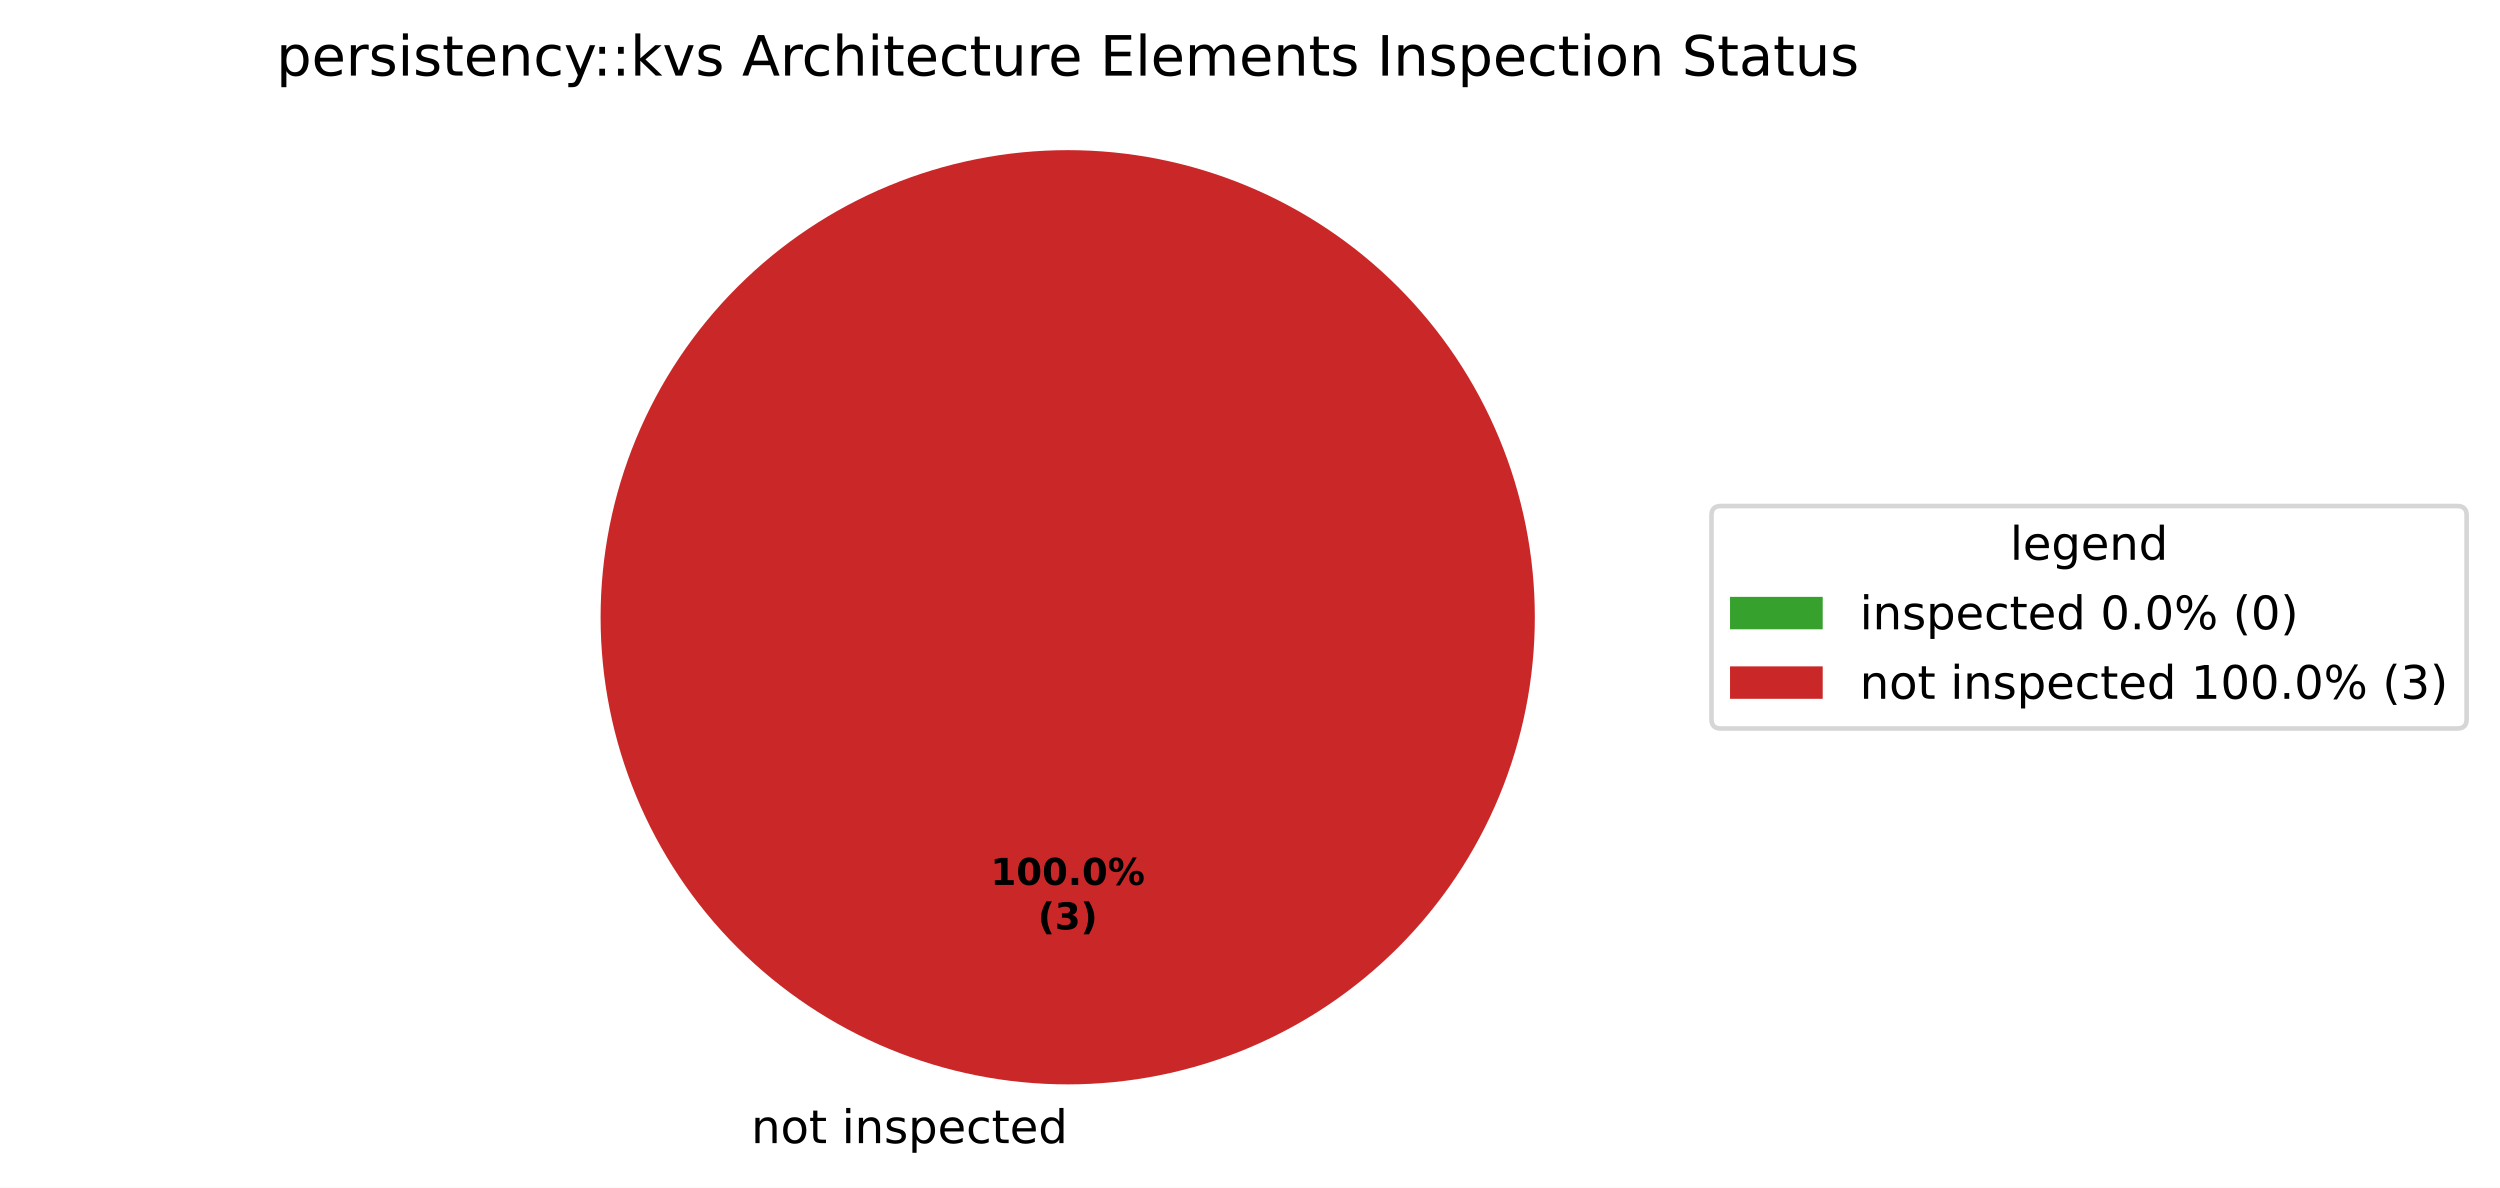
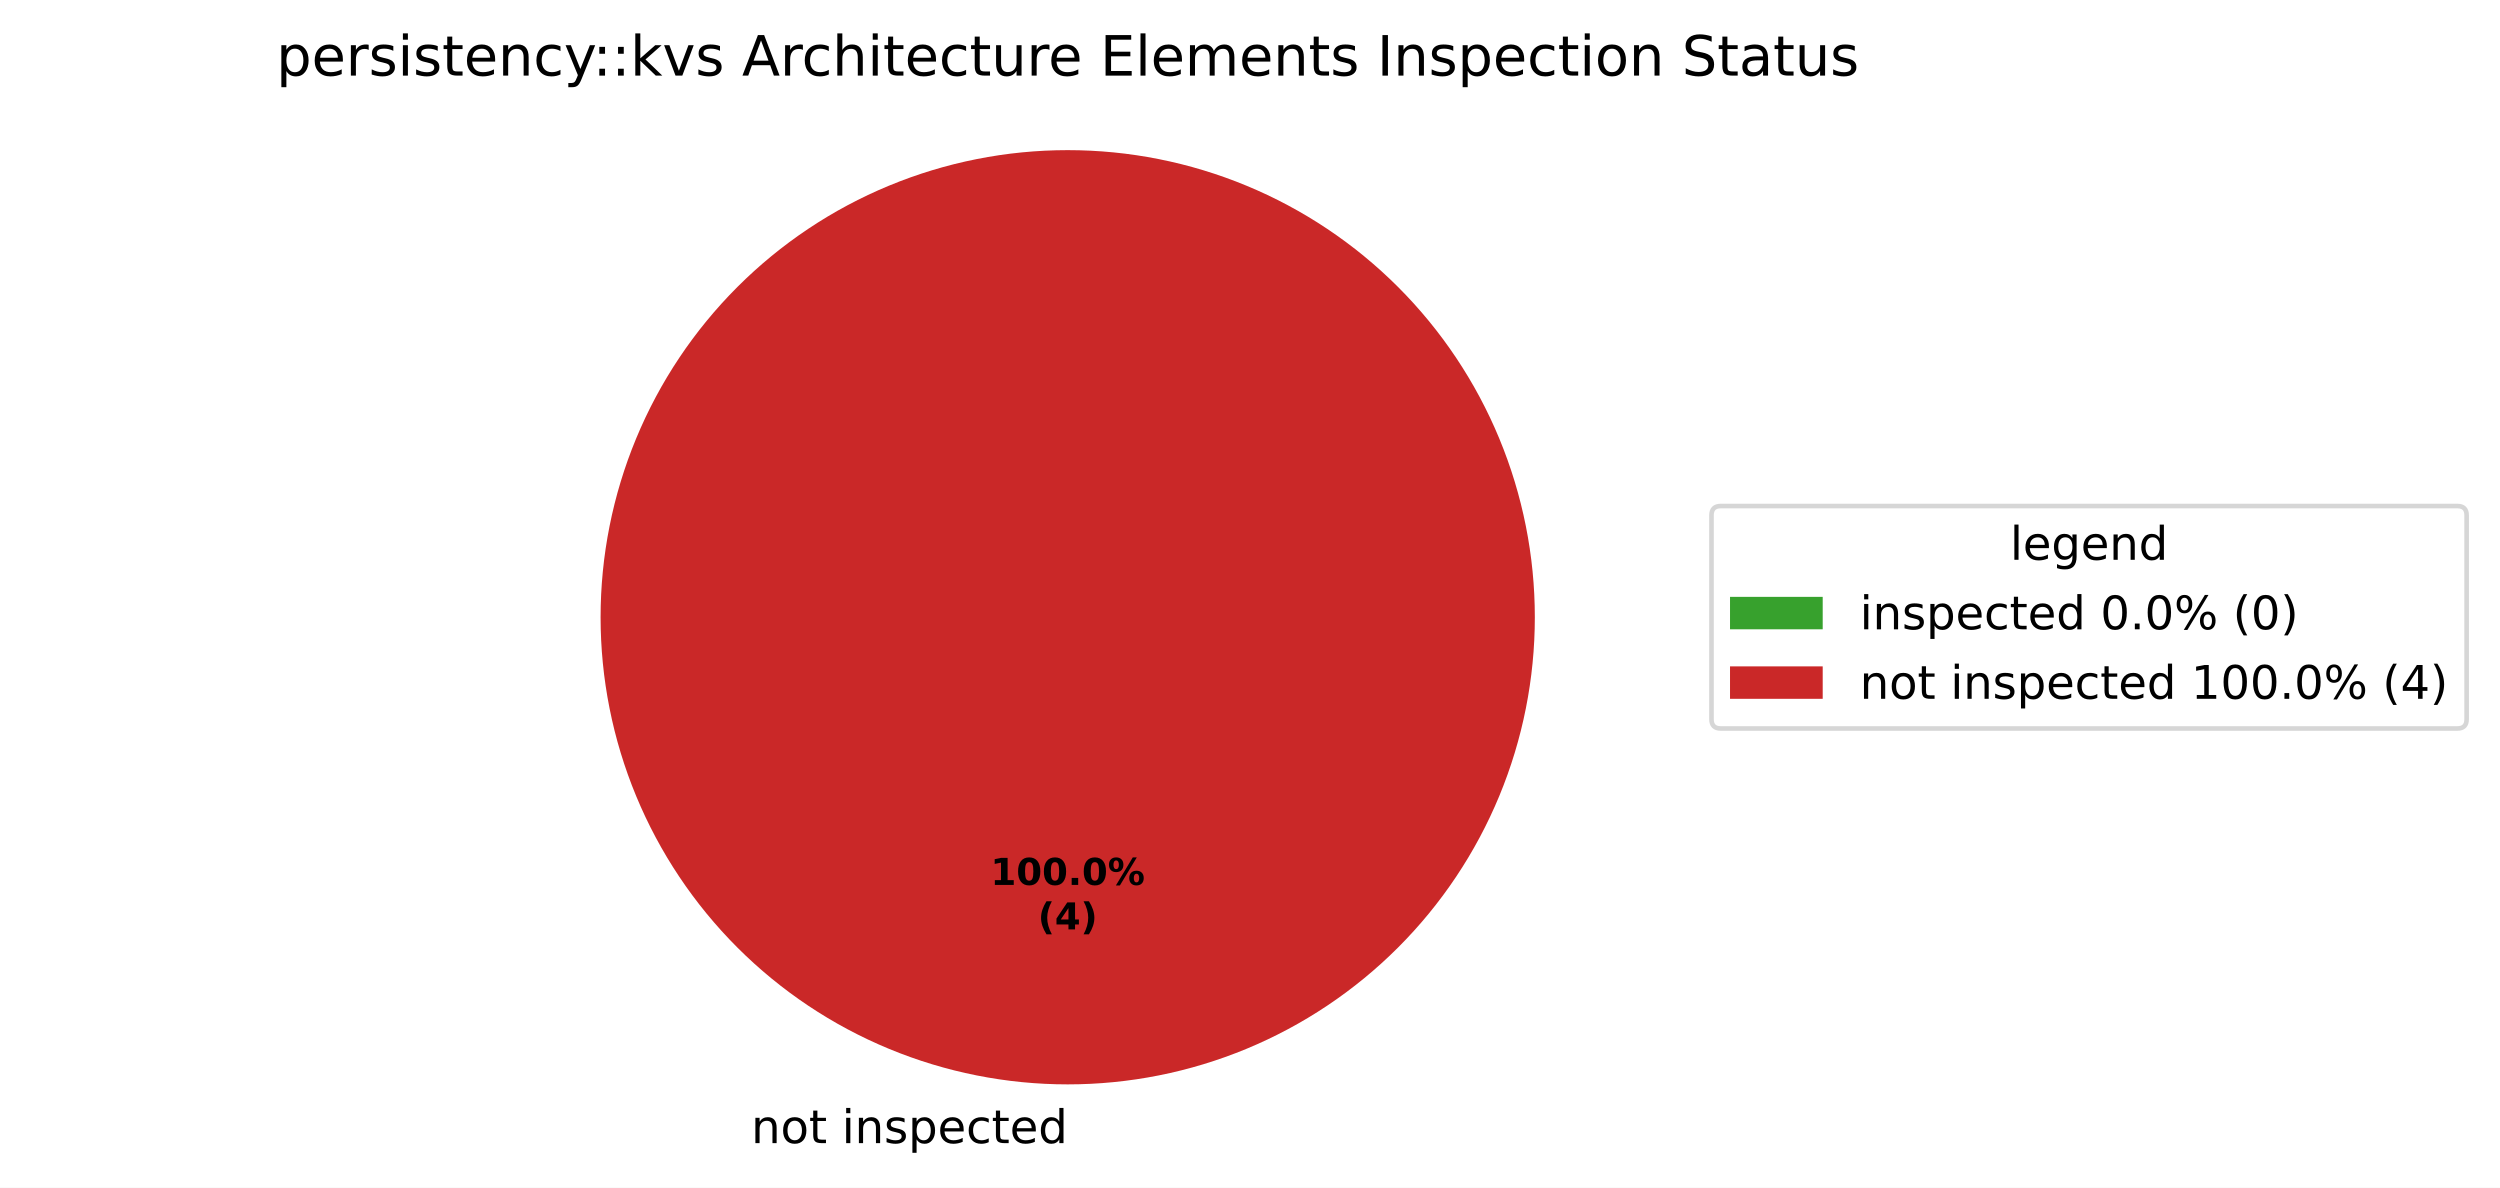
<svg xmlns="http://www.w3.org/2000/svg" xmlns:xlink="http://www.w3.org/1999/xlink" width="539.473pt" height="256.279pt" viewBox="0 0 539.473 256.279" version="1.1">
  <defs>
    <style type="text/css">*{stroke-linejoin: round; stroke-linecap: butt}</style>
  </defs>
  <g id="figure_1">
    <g id="patch_1">
      <path d="M 0 256.279  L 539.473 256.279  L 539.473 0  L 0 0  z " style="fill: #ffffff" />
    </g>
    <g id="axes_1">
      <g id="patch_2">
        <path d="M 230.4 32.398  C 230.4 32.398 230.4 32.398 230.4 32.398  L 230.4 133.198  z " style="fill: #37a12d" />
      </g>
      <g id="patch_3">
        <path d="M 331.2 133.198  C 331.2 119.961 328.593 106.853 323.527 94.624  C 318.462 82.394 311.036 71.282 301.676 61.922  C 292.316 52.562 281.204 45.137 268.974 40.071  C 256.745 35.006 243.637 32.398 230.4 32.398  C 217.163 32.398 204.055 35.006 191.826 40.071  C 179.596 45.137 168.484 52.562 159.124 61.922  C 149.764 71.282 142.338 82.394 137.273 94.624  C 132.207 106.853 129.6 119.961 129.6 133.198  C 129.6 146.435 132.207 159.543 137.273 171.773  C 142.338 184.002 149.764 195.115 159.124 204.474  C 168.484 213.834 179.596 221.26 191.826 226.325  C 204.055 231.391 217.163 233.998 230.4 233.998  C 243.637 233.998 256.745 231.391 268.974 226.325  C 281.204 221.26 292.316 213.834 301.676 204.474  C 311.036 195.115 318.462 184.002 323.527 171.773  C 328.593 159.543 331.2 146.435 331.2 133.198  M 230.4 133.198  z " style="fill: #ca2828" />
      </g>
      <g id="matplotlib.axis_1" />
      <g id="matplotlib.axis_2" />
      <g id="text_1">
        <g transform="translate(158.9203 246.6762) scale(0.1 -0.1)">
          <defs>
            <path id="DejaVuSans-3" transform="scale(0.015625)" />
            <path id="DejaVuSans-51" d="M 3513 2113  L 3513 0  L 2938 0  L 2938 2094  Q 2938 2591 2744 2837  Q 2550 3084 2163 3084  Q 1697 3084 1428 2787  Q 1159 2491 1159 1978  L 1159 0  L 581 0  L 581 3500  L 1159 3500  L 1159 2956  Q 1366 3272 1645 3428  Q 1925 3584 2291 3584  Q 2894 3584 3203 3211  Q 3513 2838 3513 2113  z " transform="scale(0.015625)" />
            <path id="DejaVuSans-52" d="M 1959 3097  Q 1497 3097 1228 2736  Q 959 2375 959 1747  Q 959 1119 1226 758  Q 1494 397 1959 397  Q 2419 397 2687 759  Q 2956 1122 2956 1747  Q 2956 2369 2687 2733  Q 2419 3097 1959 3097  z M 1959 3584  Q 2709 3584 3137 3096  Q 3566 2609 3566 1747  Q 3566 888 3137 398  Q 2709 -91 1959 -91  Q 1206 -91 779 398  Q 353 888 353 1747  Q 353 2609 779 3096  Q 1206 3584 1959 3584  z " transform="scale(0.015625)" />
            <path id="DejaVuSans-57" d="M 1172 4494  L 1172 3500  L 2356 3500  L 2356 3053  L 1172 3053  L 1172 1153  Q 1172 725 1289 603  Q 1406 481 1766 481  L 2356 481  L 2356 0  L 1766 0  Q 1100 0 847 248  Q 594 497 594 1153  L 594 3053  L 172 3053  L 172 3500  L 594 3500  L 594 4494  L 1172 4494  z " transform="scale(0.015625)" />
            <path id="DejaVuSans-4c" d="M 603 3500  L 1178 3500  L 1178 0  L 603 0  L 603 3500  z M 603 4863  L 1178 4863  L 1178 4134  L 603 4134  L 603 4863  z " transform="scale(0.015625)" />
            <path id="DejaVuSans-56" d="M 2834 3397  L 2834 2853  Q 2591 2978 2328 3040  Q 2066 3103 1784 3103  Q 1356 3103 1142 2972  Q 928 2841 928 2578  Q 928 2378 1081 2264  Q 1234 2150 1697 2047  L 1894 2003  Q 2506 1872 2764 1633  Q 3022 1394 3022 966  Q 3022 478 2636 193  Q 2250 -91 1575 -91  Q 1294 -91 989 -36  Q 684 19 347 128  L 347 722  Q 666 556 975 473  Q 1284 391 1588 391  Q 1994 391 2212 530  Q 2431 669 2431 922  Q 2431 1156 2273 1281  Q 2116 1406 1581 1522  L 1381 1569  Q 847 1681 609 1914  Q 372 2147 372 2553  Q 372 3047 722 3315  Q 1072 3584 1716 3584  Q 2034 3584 2315 3537  Q 2597 3491 2834 3397  z " transform="scale(0.015625)" />
            <path id="DejaVuSans-53" d="M 1159 525  L 1159 -1331  L 581 -1331  L 581 3500  L 1159 3500  L 1159 2969  Q 1341 3281 1617 3432  Q 1894 3584 2278 3584  Q 2916 3584 3314 3078  Q 3713 2572 3713 1747  Q 3713 922 3314 415  Q 2916 -91 2278 -91  Q 1894 -91 1617 61  Q 1341 213 1159 525  z M 3116 1747  Q 3116 2381 2855 2742  Q 2594 3103 2138 3103  Q 1681 3103 1420 2742  Q 1159 2381 1159 1747  Q 1159 1113 1420 752  Q 1681 391 2138 391  Q 2594 391 2855 752  Q 3116 1113 3116 1747  z " transform="scale(0.015625)" />
            <path id="DejaVuSans-48" d="M 3597 1894  L 3597 1613  L 953 1613  Q 991 1019 1311 708  Q 1631 397 2203 397  Q 2534 397 2845 478  Q 3156 559 3463 722  L 3463 178  Q 3153 47 2828 -22  Q 2503 -91 2169 -91  Q 1331 -91 842 396  Q 353 884 353 1716  Q 353 2575 817 3079  Q 1281 3584 2069 3584  Q 2775 3584 3186 3129  Q 3597 2675 3597 1894  z M 3022 2063  Q 3016 2534 2758 2815  Q 2500 3097 2075 3097  Q 1594 3097 1305 2825  Q 1016 2553 972 2059  L 3022 2063  z " transform="scale(0.015625)" />
            <path id="DejaVuSans-46" d="M 3122 3366  L 3122 2828  Q 2878 2963 2633 3030  Q 2388 3097 2138 3097  Q 1578 3097 1268 2742  Q 959 2388 959 1747  Q 959 1106 1268 751  Q 1578 397 2138 397  Q 2388 397 2633 464  Q 2878 531 3122 666  L 3122 134  Q 2881 22 2623 -34  Q 2366 -91 2075 -91  Q 1284 -91 818 406  Q 353 903 353 1747  Q 353 2603 823 3093  Q 1294 3584 2113 3584  Q 2378 3584 2631 3529  Q 2884 3475 3122 3366  z " transform="scale(0.015625)" />
            <path id="DejaVuSans-47" d="M 2906 2969  L 2906 4863  L 3481 4863  L 3481 0  L 2906 0  L 2906 525  Q 2725 213 2448 61  Q 2172 -91 1784 -91  Q 1150 -91 751 415  Q 353 922 353 1747  Q 353 2572 751 3078  Q 1150 3584 1784 3584  Q 2172 3584 2448 3432  Q 2725 3281 2906 2969  z M 947 1747  Q 947 1113 1208 752  Q 1469 391 1925 391  Q 2381 391 2643 752  Q 2906 1113 2906 1747  Q 2906 2381 2643 2742  Q 2381 3103 1925 3103  Q 1469 3103 1208 2742  Q 947 2381 947 1747  z " transform="scale(0.015625)" />
          </defs>
          <use xlink:href="#DejaVuSans-3" />
          <use xlink:href="#DejaVuSans-51" transform="translate(31.78125 0)" />
          <use xlink:href="#DejaVuSans-52" transform="translate(95.15625 0)" />
          <use xlink:href="#DejaVuSans-57" transform="translate(156.3438 0)" />
          <use xlink:href="#DejaVuSans-3" transform="translate(195.5469 0)" />
          <use xlink:href="#DejaVuSans-4c" transform="translate(227.3281 0)" />
          <use xlink:href="#DejaVuSans-51" transform="translate(255.1094 0)" />
          <use xlink:href="#DejaVuSans-56" transform="translate(318.4844 0)" />
          <use xlink:href="#DejaVuSans-53" transform="translate(370.5781 0)" />
          <use xlink:href="#DejaVuSans-48" transform="translate(434.0625 0)" />
          <use xlink:href="#DejaVuSans-46" transform="translate(495.5938 0)" />
          <use xlink:href="#DejaVuSans-57" transform="translate(550.5781 0)" />
          <use xlink:href="#DejaVuSans-48" transform="translate(589.7812 0)" />
          <use xlink:href="#DejaVuSans-47" transform="translate(651.3125 0)" />
        </g>
      </g>
      <g id="text_2">
        <g transform="translate(213.74 190.9555) scale(0.08 -0.08)">
          <defs>
            <path id="DejaVuSans-Bold-14" d="M 750 831  L 1813 831  L 1813 3847  L 722 3622  L 722 4441  L 1806 4666  L 2950 4666  L 2950 831  L 4013 831  L 4013 0  L 750 0  L 750 831  z " transform="scale(0.015625)" />
            <path id="DejaVuSans-Bold-13" d="M 2944 2338  Q 2944 3213 2780 3570  Q 2616 3928 2228 3928  Q 1841 3928 1675 3570  Q 1509 3213 1509 2338  Q 1509 1453 1675 1090  Q 1841 728 2228 728  Q 2613 728 2778 1090  Q 2944 1453 2944 2338  z M 4147 2328  Q 4147 1169 3647 539  Q 3147 -91 2228 -91  Q 1306 -91 806 539  Q 306 1169 306 2328  Q 306 3491 806 4120  Q 1306 4750 2228 4750  Q 3147 4750 3647 4120  Q 4147 3491 4147 2328  z " transform="scale(0.015625)" />
            <path id="DejaVuSans-Bold-11" d="M 653 1209  L 1778 1209  L 1778 0  L 653 0  L 653 1209  z " transform="scale(0.015625)" />
            <path id="DejaVuSans-Bold-8" d="M 4959 1925  Q 4738 1925 4616 1733  Q 4494 1541 4494 1184  Q 4494 825 4614 633  Q 4734 441 4959 441  Q 5184 441 5303 633  Q 5422 825 5422 1184  Q 5422 1541 5301 1733  Q 5181 1925 4959 1925  z M 4959 2450  Q 5541 2450 5875 2112  Q 6209 1775 6209 1184  Q 6209 594 5875 251  Q 5541 -91 4959 -91  Q 4378 -91 4042 251  Q 3706 594 3706 1184  Q 3706 1772 4042 2111  Q 4378 2450 4959 2450  z M 2094 -91  L 1403 -91  L 4319 4750  L 5013 4750  L 2094 -91  z M 1453 4750  Q 2034 4750 2367 4411  Q 2700 4072 2700 3481  Q 2700 2891 2367 2550  Q 2034 2209 1453 2209  Q 872 2209 539 2550  Q 206 2891 206 3481  Q 206 4072 539 4411  Q 872 4750 1453 4750  z M 1453 4225  Q 1228 4225 1106 4031  Q 984 3838 984 3481  Q 984 3122 1106 2926  Q 1228 2731 1453 2731  Q 1678 2731 1798 2926  Q 1919 3122 1919 3481  Q 1919 3838 1797 4031  Q 1675 4225 1453 4225  z " transform="scale(0.015625)" />
          </defs>
          <use xlink:href="#DejaVuSans-Bold-14" />
          <use xlink:href="#DejaVuSans-Bold-13" transform="translate(69.57812 0)" />
          <use xlink:href="#DejaVuSans-Bold-13" transform="translate(139.1562 0)" />
          <use xlink:href="#DejaVuSans-Bold-11" transform="translate(208.7344 0)" />
          <use xlink:href="#DejaVuSans-Bold-13" transform="translate(246.7188 0)" />
          <use xlink:href="#DejaVuSans-Bold-8" transform="translate(316.2969 0)" />
        </g>
        <g transform="translate(223.9606 200.557) scale(0.08 -0.08)">
          <defs>
            <path id="DejaVuSans-Bold-b" d="M 2413 -844  L 1484 -844  Q 1006 -72 778 623  Q 550 1319 550 2003  Q 550 2688 779 3389  Q 1009 4091 1484 4856  L 2413 4856  Q 2013 4116 1813 3408  Q 1613 2700 1613 2009  Q 1613 1319 1811 609  Q 2009 -100 2413 -844  z " transform="scale(0.015625)" />
-             <path id="DejaVuSans-Bold-16" d="M 2981 2516  Q 3453 2394 3698 2092  Q 3944 1791 3944 1325  Q 3944 631 3412 270  Q 2881 -91 1863 -91  Q 1503 -91 1142 -33  Q 781 25 428 141  L 428 1069  Q 766 900 1098 814  Q 1431 728 1753 728  Q 2231 728 2486 893  Q 2741 1059 2741 1369  Q 2741 1688 2480 1852  Q 2219 2016 1709 2016  L 1228 2016  L 1228 2791  L 1734 2791  Q 2188 2791 2409 2933  Q 2631 3075 2631 3366  Q 2631 3634 2415 3781  Q 2200 3928 1806 3928  Q 1516 3928 1219 3862  Q 922 3797 628 3669  L 628 4550  Q 984 4650 1334 4700  Q 1684 4750 2022 4750  Q 2931 4750 3382 4451  Q 3834 4153 3834 3553  Q 3834 3144 3618 2883  Q 3403 2622 2981 2516  z " transform="scale(0.015625)" />
+             <path id="DejaVuSans-Bold-17" d="M 2356 3675  L 1038 1722  L 2356 1722  L 2356 3675  z M 2156 4666  L 3494 4666  L 3494 1722  L 4159 1722  L 4159 850  L 3494 850  L 3494 0  L 2356 0  L 2356 850  L 288 850  L 288 1881  L 2156 4666  z " transform="scale(0.015625)" />
            <path id="DejaVuSans-Bold-c" d="M 513 -844  Q 913 -100 1113 609  Q 1313 1319 1313 2009  Q 1313 2700 1113 3408  Q 913 4116 513 4856  L 1441 4856  Q 1916 4091 2145 3389  Q 2375 2688 2375 2003  Q 2375 1319 2147 623  Q 1919 -72 1441 -844  L 513 -844  z " transform="scale(0.015625)" />
          </defs>
          <use xlink:href="#DejaVuSans-Bold-b" />
-           <use xlink:href="#DejaVuSans-Bold-16" transform="translate(45.70312 0)" />
+           <use xlink:href="#DejaVuSans-Bold-17" transform="translate(45.70312 0)" />
          <use xlink:href="#DejaVuSans-Bold-c" transform="translate(115.2812 0)" />
        </g>
      </g>
      <g id="text_3">
        <g transform="translate(59.62594 16.31812) scale(0.12 -0.12)">
          <defs>
            <path id="DejaVuSans-55" d="M 2631 2963  Q 2534 3019 2420 3045  Q 2306 3072 2169 3072  Q 1681 3072 1420 2755  Q 1159 2438 1159 1844  L 1159 0  L 581 0  L 581 3500  L 1159 3500  L 1159 2956  Q 1341 3275 1631 3429  Q 1922 3584 2338 3584  Q 2397 3584 2469 3576  Q 2541 3569 2628 3553  L 2631 2963  z " transform="scale(0.015625)" />
            <path id="DejaVuSans-5c" d="M 2059 -325  Q 1816 -950 1584 -1140  Q 1353 -1331 966 -1331  L 506 -1331  L 506 -850  L 844 -850  Q 1081 -850 1212 -737  Q 1344 -625 1503 -206  L 1606 56  L 191 3500  L 800 3500  L 1894 763  L 2988 3500  L 3597 3500  L 2059 -325  z " transform="scale(0.015625)" />
            <path id="DejaVuSans-1d" d="M 750 794  L 1409 794  L 1409 0  L 750 0  L 750 794  z M 750 3309  L 1409 3309  L 1409 2516  L 750 2516  L 750 3309  z " transform="scale(0.015625)" />
            <path id="DejaVuSans-4e" d="M 581 4863  L 1159 4863  L 1159 1991  L 2875 3500  L 3609 3500  L 1753 1863  L 3688 0  L 2938 0  L 1159 1709  L 1159 0  L 581 0  L 581 4863  z " transform="scale(0.015625)" />
            <path id="DejaVuSans-59" d="M 191 3500  L 800 3500  L 1894 563  L 2988 3500  L 3597 3500  L 2284 0  L 1503 0  L 191 3500  z " transform="scale(0.015625)" />
            <path id="DejaVuSans-24" d="M 2188 4044  L 1331 1722  L 3047 1722  L 2188 4044  z M 1831 4666  L 2547 4666  L 4325 0  L 3669 0  L 3244 1197  L 1141 1197  L 716 0  L 50 0  L 1831 4666  z " transform="scale(0.015625)" />
            <path id="DejaVuSans-4b" d="M 3513 2113  L 3513 0  L 2938 0  L 2938 2094  Q 2938 2591 2744 2837  Q 2550 3084 2163 3084  Q 1697 3084 1428 2787  Q 1159 2491 1159 1978  L 1159 0  L 581 0  L 581 4863  L 1159 4863  L 1159 2956  Q 1366 3272 1645 3428  Q 1925 3584 2291 3584  Q 2894 3584 3203 3211  Q 3513 2838 3513 2113  z " transform="scale(0.015625)" />
            <path id="DejaVuSans-58" d="M 544 1381  L 544 3500  L 1119 3500  L 1119 1403  Q 1119 906 1312 657  Q 1506 409 1894 409  Q 2359 409 2629 706  Q 2900 1003 2900 1516  L 2900 3500  L 3475 3500  L 3475 0  L 2900 0  L 2900 538  Q 2691 219 2414 64  Q 2138 -91 1772 -91  Q 1169 -91 856 284  Q 544 659 544 1381  z M 1991 3584  L 1991 3584  z " transform="scale(0.015625)" />
            <path id="DejaVuSans-28" d="M 628 4666  L 3578 4666  L 3578 4134  L 1259 4134  L 1259 2753  L 3481 2753  L 3481 2222  L 1259 2222  L 1259 531  L 3634 531  L 3634 0  L 628 0  L 628 4666  z " transform="scale(0.015625)" />
            <path id="DejaVuSans-4f" d="M 603 4863  L 1178 4863  L 1178 0  L 603 0  L 603 4863  z " transform="scale(0.015625)" />
            <path id="DejaVuSans-50" d="M 3328 2828  Q 3544 3216 3844 3400  Q 4144 3584 4550 3584  Q 5097 3584 5394 3201  Q 5691 2819 5691 2113  L 5691 0  L 5113 0  L 5113 2094  Q 5113 2597 4934 2840  Q 4756 3084 4391 3084  Q 3944 3084 3684 2787  Q 3425 2491 3425 1978  L 3425 0  L 2847 0  L 2847 2094  Q 2847 2600 2669 2842  Q 2491 3084 2119 3084  Q 1678 3084 1418 2786  Q 1159 2488 1159 1978  L 1159 0  L 581 0  L 581 3500  L 1159 3500  L 1159 2956  Q 1356 3278 1631 3431  Q 1906 3584 2284 3584  Q 2666 3584 2933 3390  Q 3200 3197 3328 2828  z " transform="scale(0.015625)" />
            <path id="DejaVuSans-2c" d="M 628 4666  L 1259 4666  L 1259 0  L 628 0  L 628 4666  z " transform="scale(0.015625)" />
            <path id="DejaVuSans-36" d="M 3425 4513  L 3425 3897  Q 3066 4069 2747 4153  Q 2428 4238 2131 4238  Q 1616 4238 1336 4038  Q 1056 3838 1056 3469  Q 1056 3159 1242 3001  Q 1428 2844 1947 2747  L 2328 2669  Q 3034 2534 3370 2195  Q 3706 1856 3706 1288  Q 3706 609 3251 259  Q 2797 -91 1919 -91  Q 1588 -91 1214 -16  Q 841 59 441 206  L 441 856  Q 825 641 1194 531  Q 1563 422 1919 422  Q 2459 422 2753 634  Q 3047 847 3047 1241  Q 3047 1584 2836 1778  Q 2625 1972 2144 2069  L 1759 2144  Q 1053 2284 737 2584  Q 422 2884 422 3419  Q 422 4038 858 4394  Q 1294 4750 2059 4750  Q 2388 4750 2728 4690  Q 3069 4631 3425 4513  z " transform="scale(0.015625)" />
            <path id="DejaVuSans-44" d="M 2194 1759  Q 1497 1759 1228 1600  Q 959 1441 959 1056  Q 959 750 1161 570  Q 1363 391 1709 391  Q 2188 391 2477 730  Q 2766 1069 2766 1631  L 2766 1759  L 2194 1759  z M 3341 1997  L 3341 0  L 2766 0  L 2766 531  Q 2569 213 2275 61  Q 1981 -91 1556 -91  Q 1019 -91 701 211  Q 384 513 384 1019  Q 384 1609 779 1909  Q 1175 2209 1959 2209  L 2766 2209  L 2766 2266  Q 2766 2663 2505 2880  Q 2244 3097 1772 3097  Q 1472 3097 1187 3025  Q 903 2953 641 2809  L 641 3341  Q 956 3463 1253 3523  Q 1550 3584 1831 3584  Q 2591 3584 2966 3190  Q 3341 2797 3341 1997  z " transform="scale(0.015625)" />
          </defs>
          <use xlink:href="#DejaVuSans-53" />
          <use xlink:href="#DejaVuSans-48" transform="translate(63.48438 0)" />
          <use xlink:href="#DejaVuSans-55" transform="translate(125.0156 0)" />
          <use xlink:href="#DejaVuSans-56" transform="translate(166.125 0)" />
          <use xlink:href="#DejaVuSans-4c" transform="translate(218.2188 0)" />
          <use xlink:href="#DejaVuSans-56" transform="translate(246 0)" />
          <use xlink:href="#DejaVuSans-57" transform="translate(298.0938 0)" />
          <use xlink:href="#DejaVuSans-48" transform="translate(337.2969 0)" />
          <use xlink:href="#DejaVuSans-51" transform="translate(398.8281 0)" />
          <use xlink:href="#DejaVuSans-46" transform="translate(462.2031 0)" />
          <use xlink:href="#DejaVuSans-5c" transform="translate(517.1875 0)" />
          <use xlink:href="#DejaVuSans-1d" transform="translate(569.0938 0)" />
          <use xlink:href="#DejaVuSans-1d" transform="translate(602.7812 0)" />
          <use xlink:href="#DejaVuSans-4e" transform="translate(636.4688 0)" />
          <use xlink:href="#DejaVuSans-59" transform="translate(694.375 0)" />
          <use xlink:href="#DejaVuSans-56" transform="translate(753.5625 0)" />
          <use xlink:href="#DejaVuSans-3" transform="translate(805.6562 0)" />
          <use xlink:href="#DejaVuSans-24" transform="translate(837.4375 0)" />
          <use xlink:href="#DejaVuSans-55" transform="translate(905.8438 0)" />
          <use xlink:href="#DejaVuSans-46" transform="translate(944.75 0)" />
          <use xlink:href="#DejaVuSans-4b" transform="translate(999.7344 0)" />
          <use xlink:href="#DejaVuSans-4c" transform="translate(1063.109 0)" />
          <use xlink:href="#DejaVuSans-57" transform="translate(1090.891 0)" />
          <use xlink:href="#DejaVuSans-48" transform="translate(1130.094 0)" />
          <use xlink:href="#DejaVuSans-46" transform="translate(1191.625 0)" />
          <use xlink:href="#DejaVuSans-57" transform="translate(1246.609 0)" />
          <use xlink:href="#DejaVuSans-58" transform="translate(1285.812 0)" />
          <use xlink:href="#DejaVuSans-55" transform="translate(1349.188 0)" />
          <use xlink:href="#DejaVuSans-48" transform="translate(1388.094 0)" />
          <use xlink:href="#DejaVuSans-3" transform="translate(1449.625 0)" />
          <use xlink:href="#DejaVuSans-28" transform="translate(1481.406 0)" />
          <use xlink:href="#DejaVuSans-4f" transform="translate(1544.594 0)" />
          <use xlink:href="#DejaVuSans-48" transform="translate(1572.375 0)" />
          <use xlink:href="#DejaVuSans-50" transform="translate(1633.906 0)" />
          <use xlink:href="#DejaVuSans-48" transform="translate(1731.312 0)" />
          <use xlink:href="#DejaVuSans-51" transform="translate(1792.844 0)" />
          <use xlink:href="#DejaVuSans-57" transform="translate(1856.219 0)" />
          <use xlink:href="#DejaVuSans-56" transform="translate(1895.422 0)" />
          <use xlink:href="#DejaVuSans-3" transform="translate(1947.516 0)" />
          <use xlink:href="#DejaVuSans-2c" transform="translate(1979.297 0)" />
          <use xlink:href="#DejaVuSans-51" transform="translate(2008.797 0)" />
          <use xlink:href="#DejaVuSans-56" transform="translate(2072.172 0)" />
          <use xlink:href="#DejaVuSans-53" transform="translate(2124.266 0)" />
          <use xlink:href="#DejaVuSans-48" transform="translate(2187.75 0)" />
          <use xlink:href="#DejaVuSans-46" transform="translate(2249.281 0)" />
          <use xlink:href="#DejaVuSans-57" transform="translate(2304.266 0)" />
          <use xlink:href="#DejaVuSans-4c" transform="translate(2343.469 0)" />
          <use xlink:href="#DejaVuSans-52" transform="translate(2371.25 0)" />
          <use xlink:href="#DejaVuSans-51" transform="translate(2432.438 0)" />
          <use xlink:href="#DejaVuSans-3" transform="translate(2495.812 0)" />
          <use xlink:href="#DejaVuSans-36" transform="translate(2527.594 0)" />
          <use xlink:href="#DejaVuSans-57" transform="translate(2591.078 0)" />
          <use xlink:href="#DejaVuSans-44" transform="translate(2630.281 0)" />
          <use xlink:href="#DejaVuSans-57" transform="translate(2691.562 0)" />
          <use xlink:href="#DejaVuSans-58" transform="translate(2730.766 0)" />
          <use xlink:href="#DejaVuSans-56" transform="translate(2794.141 0)" />
        </g>
      </g>
      <g id="legend_1">
        <g id="patch_4">
          <path d="M 371.32 157.199  L 530.273 157.199  Q 532.273 157.199 532.273 155.199  L 532.273 111.197  Q 532.273 109.197 530.273 109.197  L 371.32 109.197  Q 369.32 109.197 369.32 111.197  L 369.32 155.199  Q 369.32 157.199 371.32 157.199  z " style="fill: #ffffff; opacity: 0.8; stroke: #cccccc; stroke-linejoin: miter" />
        </g>
        <g id="text_4">
          <g transform="translate(433.7372 120.7954) scale(0.1 -0.1)">
            <defs>
              <path id="DejaVuSans-4a" d="M 2906 1791  Q 2906 2416 2648 2759  Q 2391 3103 1925 3103  Q 1463 3103 1205 2759  Q 947 2416 947 1791  Q 947 1169 1205 825  Q 1463 481 1925 481  Q 2391 481 2648 825  Q 2906 1169 2906 1791  z M 3481 434  Q 3481 -459 3084 -895  Q 2688 -1331 1869 -1331  Q 1566 -1331 1297 -1286  Q 1028 -1241 775 -1147  L 775 -588  Q 1028 -725 1275 -790  Q 1522 -856 1778 -856  Q 2344 -856 2625 -561  Q 2906 -266 2906 331  L 2906 616  Q 2728 306 2450 153  Q 2172 0 1784 0  Q 1141 0 747 490  Q 353 981 353 1791  Q 353 2603 747 3093  Q 1141 3584 1784 3584  Q 2172 3584 2450 3431  Q 2728 3278 2906 2969  L 2906 3500  L 3481 3500  L 3481 434  z " transform="scale(0.015625)" />
            </defs>
            <use xlink:href="#DejaVuSans-4f" />
            <use xlink:href="#DejaVuSans-48" transform="translate(27.78125 0)" />
            <use xlink:href="#DejaVuSans-4a" transform="translate(89.3125 0)" />
            <use xlink:href="#DejaVuSans-48" transform="translate(152.7969 0)" />
            <use xlink:href="#DejaVuSans-51" transform="translate(214.3281 0)" />
            <use xlink:href="#DejaVuSans-47" transform="translate(277.7031 0)" />
          </g>
        </g>
        <g id="patch_5">
          <path d="M 373.32 135.796  L 393.32 135.796  L 393.32 128.796  L 373.32 128.796  z " style="fill: #37a12d" />
        </g>
        <g id="text_5">
          <g transform="translate(401.32 135.7962) scale(0.1 -0.1)">
            <defs>
              <path id="DejaVuSans-13" d="M 2034 4250  Q 1547 4250 1301 3770  Q 1056 3291 1056 2328  Q 1056 1369 1301 889  Q 1547 409 2034 409  Q 2525 409 2770 889  Q 3016 1369 3016 2328  Q 3016 3291 2770 3770  Q 2525 4250 2034 4250  z M 2034 4750  Q 2819 4750 3233 4129  Q 3647 3509 3647 2328  Q 3647 1150 3233 529  Q 2819 -91 2034 -91  Q 1250 -91 836 529  Q 422 1150 422 2328  Q 422 3509 836 4129  Q 1250 4750 2034 4750  z " transform="scale(0.015625)" />
              <path id="DejaVuSans-11" d="M 684 794  L 1344 794  L 1344 0  L 684 0  L 684 794  z " transform="scale(0.015625)" />
              <path id="DejaVuSans-8" d="M 4653 2053  Q 4381 2053 4226 1822  Q 4072 1591 4072 1178  Q 4072 772 4226 539  Q 4381 306 4653 306  Q 4919 306 5073 539  Q 5228 772 5228 1178  Q 5228 1588 5073 1820  Q 4919 2053 4653 2053  z M 4653 2450  Q 5147 2450 5437 2106  Q 5728 1763 5728 1178  Q 5728 594 5436 251  Q 5144 -91 4653 -91  Q 4153 -91 3862 251  Q 3572 594 3572 1178  Q 3572 1766 3864 2108  Q 4156 2450 4653 2450  z M 1428 4353  Q 1159 4353 1004 4120  Q 850 3888 850 3481  Q 850 3069 1003 2837  Q 1156 2606 1428 2606  Q 1700 2606 1854 2837  Q 2009 3069 2009 3481  Q 2009 3884 1853 4118  Q 1697 4353 1428 4353  z M 4250 4750  L 4750 4750  L 1831 -91  L 1331 -91  L 4250 4750  z M 1428 4750  Q 1922 4750 2215 4408  Q 2509 4066 2509 3481  Q 2509 2891 2217 2550  Q 1925 2209 1428 2209  Q 931 2209 642 2551  Q 353 2894 353 3481  Q 353 4063 643 4406  Q 934 4750 1428 4750  z " transform="scale(0.015625)" />
              <path id="DejaVuSans-b" d="M 1984 4856  Q 1566 4138 1362 3434  Q 1159 2731 1159 2009  Q 1159 1288 1364 580  Q 1569 -128 1984 -844  L 1484 -844  Q 1016 -109 783 600  Q 550 1309 550 2009  Q 550 2706 781 3412  Q 1013 4119 1484 4856  L 1984 4856  z " transform="scale(0.015625)" />
              <path id="DejaVuSans-c" d="M 513 4856  L 1013 4856  Q 1481 4119 1714 3412  Q 1947 2706 1947 2009  Q 1947 1309 1714 600  Q 1481 -109 1013 -844  L 513 -844  Q 928 -128 1133 580  Q 1338 1288 1338 2009  Q 1338 2731 1133 3434  Q 928 4138 513 4856  z " transform="scale(0.015625)" />
            </defs>
            <use xlink:href="#DejaVuSans-4c" />
            <use xlink:href="#DejaVuSans-51" transform="translate(27.78125 0)" />
            <use xlink:href="#DejaVuSans-56" transform="translate(91.15625 0)" />
            <use xlink:href="#DejaVuSans-53" transform="translate(143.25 0)" />
            <use xlink:href="#DejaVuSans-48" transform="translate(206.7344 0)" />
            <use xlink:href="#DejaVuSans-46" transform="translate(268.2656 0)" />
            <use xlink:href="#DejaVuSans-57" transform="translate(323.25 0)" />
            <use xlink:href="#DejaVuSans-48" transform="translate(362.4531 0)" />
            <use xlink:href="#DejaVuSans-47" transform="translate(423.9844 0)" />
            <use xlink:href="#DejaVuSans-3" transform="translate(487.4688 0)" />
            <use xlink:href="#DejaVuSans-13" transform="translate(519.25 0)" />
            <use xlink:href="#DejaVuSans-11" transform="translate(582.875 0)" />
            <use xlink:href="#DejaVuSans-13" transform="translate(614.6562 0)" />
            <use xlink:href="#DejaVuSans-8" transform="translate(678.2812 0)" />
            <use xlink:href="#DejaVuSans-3" transform="translate(773.2969 0)" />
            <use xlink:href="#DejaVuSans-b" transform="translate(805.0781 0)" />
            <use xlink:href="#DejaVuSans-13" transform="translate(844.0938 0)" />
            <use xlink:href="#DejaVuSans-c" transform="translate(907.7188 0)" />
          </g>
        </g>
        <g id="patch_6">
          <path d="M 373.32 150.797  L 393.32 150.797  L 393.32 143.797  L 373.32 143.797  z " style="fill: #ca2828" />
        </g>
        <g id="text_6">
          <g transform="translate(401.32 150.797) scale(0.1 -0.1)">
            <defs>
              <path id="DejaVuSans-14" d="M 794 531  L 1825 531  L 1825 4091  L 703 3866  L 703 4441  L 1819 4666  L 2450 4666  L 2450 531  L 3481 531  L 3481 0  L 794 0  L 794 531  z " transform="scale(0.015625)" />
-               <path id="DejaVuSans-16" d="M 2597 2516  Q 3050 2419 3304 2112  Q 3559 1806 3559 1356  Q 3559 666 3084 287  Q 2609 -91 1734 -91  Q 1441 -91 1130 -33  Q 819 25 488 141  L 488 750  Q 750 597 1062 519  Q 1375 441 1716 441  Q 2309 441 2620 675  Q 2931 909 2931 1356  Q 2931 1769 2642 2001  Q 2353 2234 1838 2234  L 1294 2234  L 1294 2753  L 1863 2753  Q 2328 2753 2575 2939  Q 2822 3125 2822 3475  Q 2822 3834 2567 4026  Q 2313 4219 1838 4219  Q 1578 4219 1281 4162  Q 984 4106 628 3988  L 628 4550  Q 988 4650 1302 4700  Q 1616 4750 1894 4750  Q 2613 4750 3031 4423  Q 3450 4097 3450 3541  Q 3450 3153 3228 2886  Q 3006 2619 2597 2516  z " transform="scale(0.015625)" />
+               <path id="DejaVuSans-17" d="M 2419 4116  L 825 1625  L 2419 1625  L 2419 4116  z M 2253 4666  L 3047 4666  L 3047 1625  L 3713 1625  L 3713 1100  L 3047 1100  L 3047 0  L 2419 0  L 2419 1100  L 313 1100  L 313 1709  L 2253 4666  z " transform="scale(0.015625)" />
            </defs>
            <use xlink:href="#DejaVuSans-51" />
            <use xlink:href="#DejaVuSans-52" transform="translate(63.375 0)" />
            <use xlink:href="#DejaVuSans-57" transform="translate(124.5625 0)" />
            <use xlink:href="#DejaVuSans-3" transform="translate(163.7656 0)" />
            <use xlink:href="#DejaVuSans-4c" transform="translate(195.5469 0)" />
            <use xlink:href="#DejaVuSans-51" transform="translate(223.3281 0)" />
            <use xlink:href="#DejaVuSans-56" transform="translate(286.7031 0)" />
            <use xlink:href="#DejaVuSans-53" transform="translate(338.7969 0)" />
            <use xlink:href="#DejaVuSans-48" transform="translate(402.2812 0)" />
            <use xlink:href="#DejaVuSans-46" transform="translate(463.8125 0)" />
            <use xlink:href="#DejaVuSans-57" transform="translate(518.7969 0)" />
            <use xlink:href="#DejaVuSans-48" transform="translate(558 0)" />
            <use xlink:href="#DejaVuSans-47" transform="translate(619.5312 0)" />
            <use xlink:href="#DejaVuSans-3" transform="translate(683.0156 0)" />
            <use xlink:href="#DejaVuSans-14" transform="translate(714.7969 0)" />
            <use xlink:href="#DejaVuSans-13" transform="translate(778.4219 0)" />
            <use xlink:href="#DejaVuSans-13" transform="translate(842.0469 0)" />
            <use xlink:href="#DejaVuSans-11" transform="translate(905.6719 0)" />
            <use xlink:href="#DejaVuSans-13" transform="translate(937.4531 0)" />
            <use xlink:href="#DejaVuSans-8" transform="translate(1001.078 0)" />
            <use xlink:href="#DejaVuSans-3" transform="translate(1096.094 0)" />
            <use xlink:href="#DejaVuSans-b" transform="translate(1127.875 0)" />
-             <use xlink:href="#DejaVuSans-16" transform="translate(1166.891 0)" />
+             <use xlink:href="#DejaVuSans-17" transform="translate(1166.891 0)" />
            <use xlink:href="#DejaVuSans-c" transform="translate(1230.516 0)" />
          </g>
        </g>
      </g>
    </g>
  </g>
</svg>
